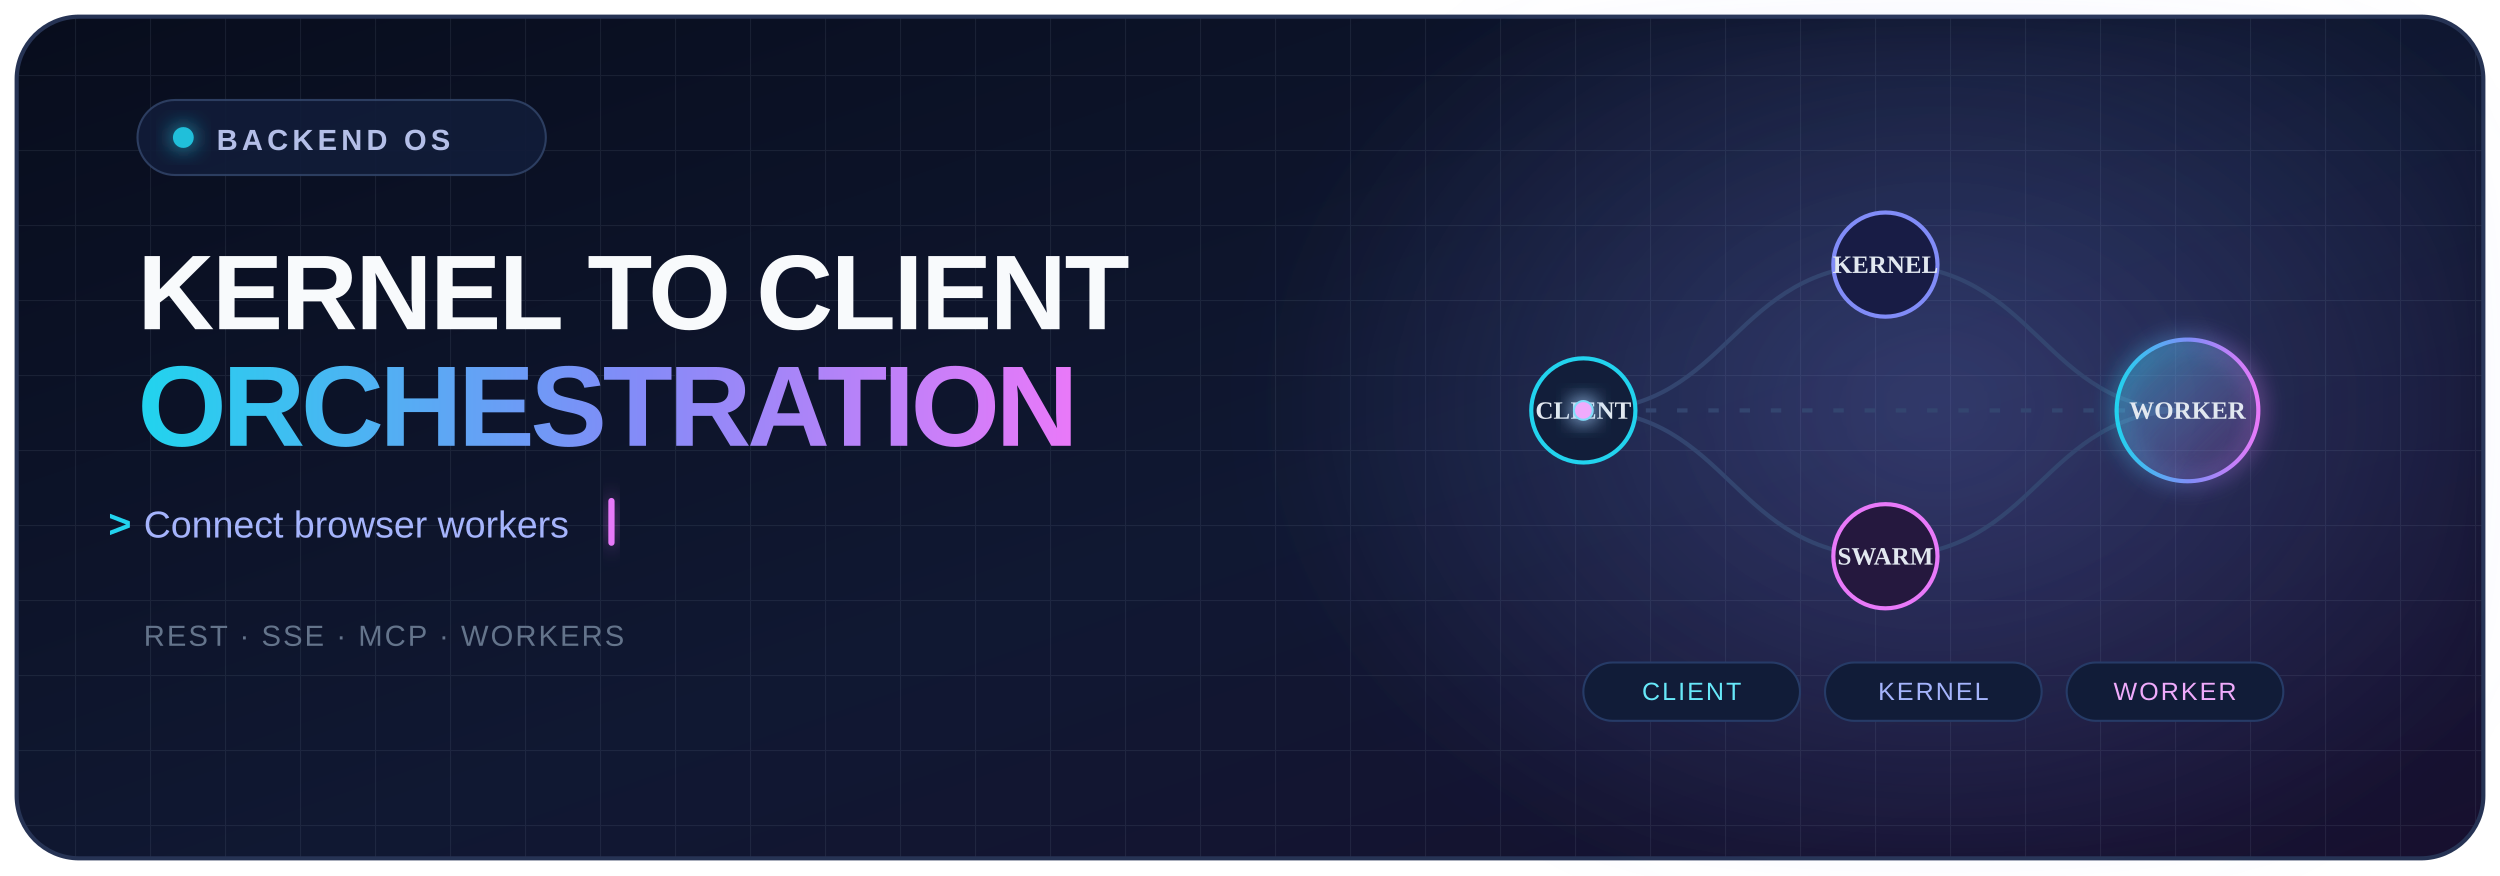
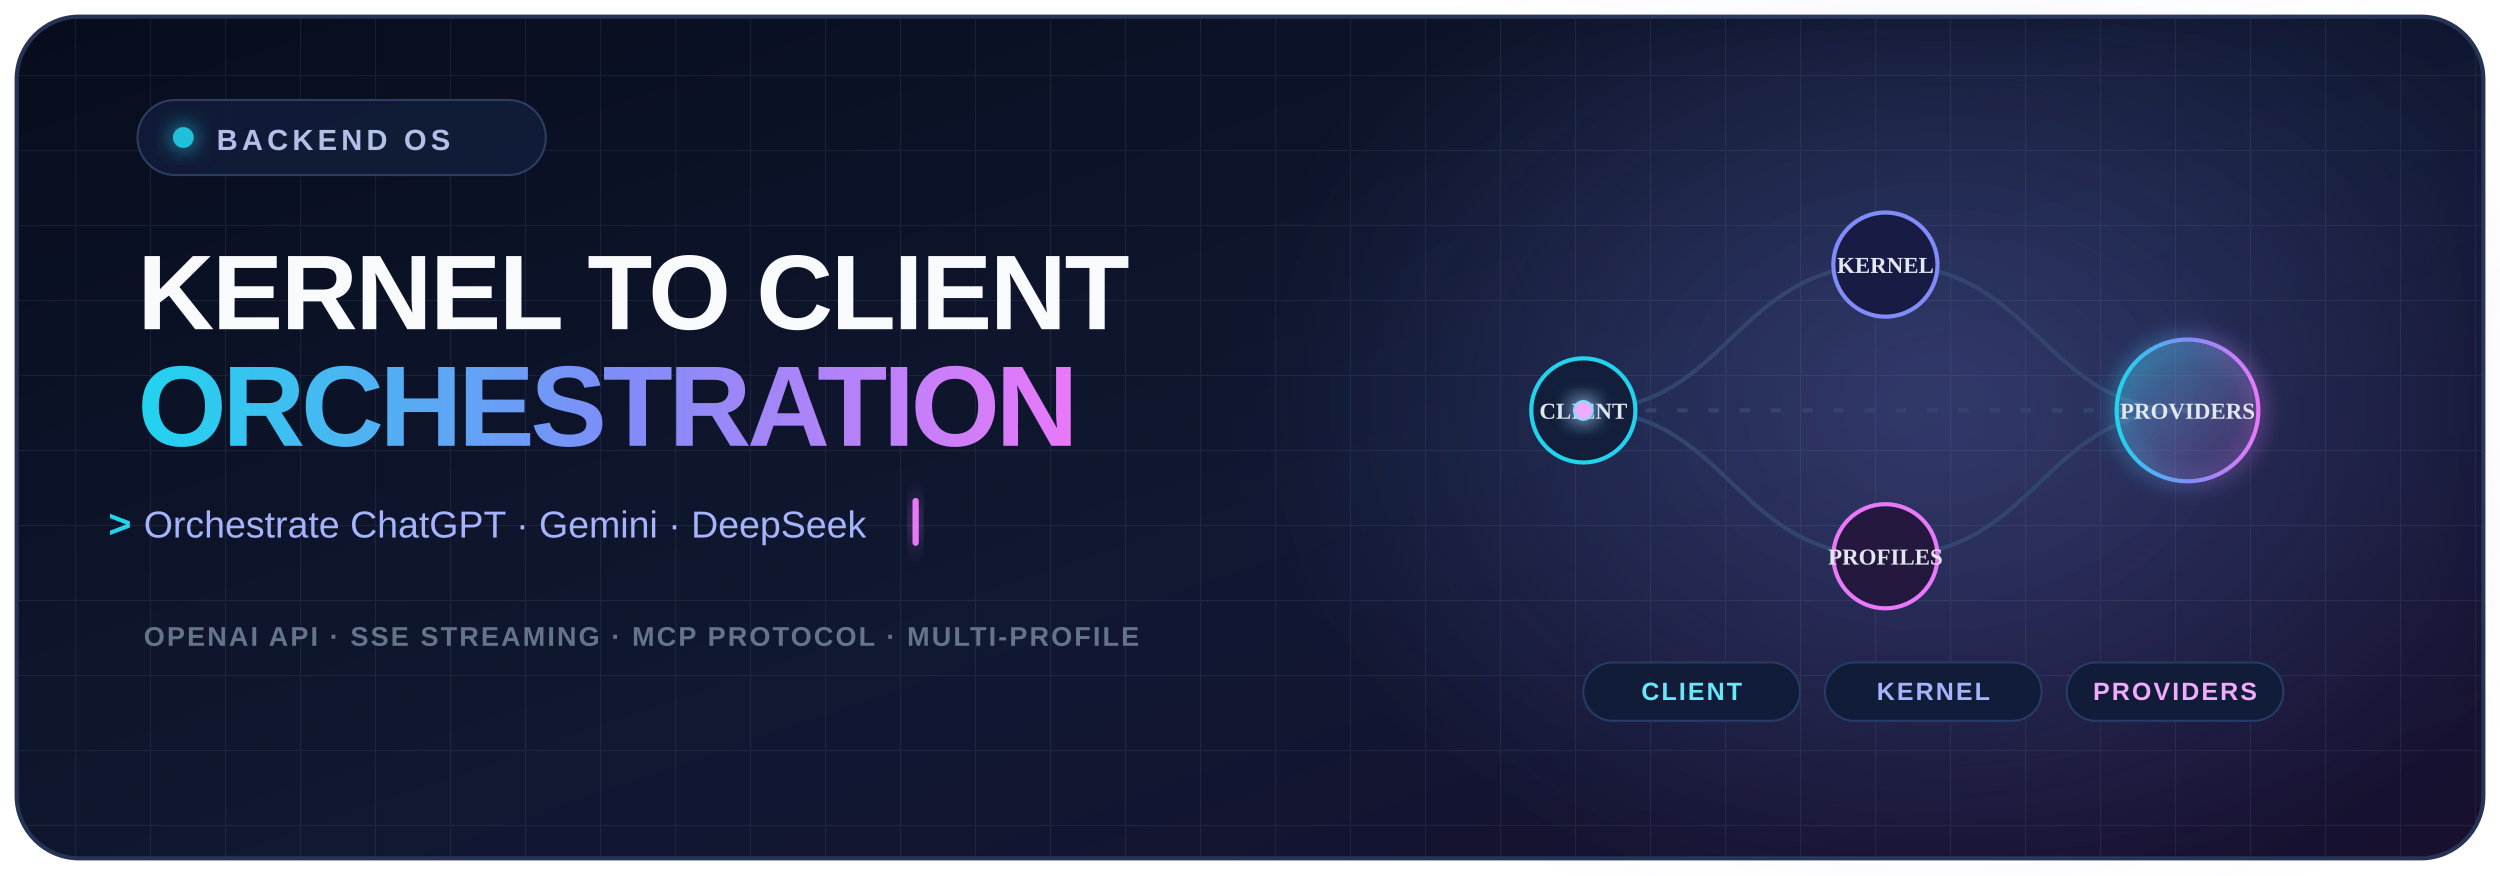
<svg xmlns="http://www.w3.org/2000/svg" width="1200" height="420" viewBox="0 0 1200 420" role="img" aria-labelledby="title desc">
  <defs>
    <linearGradient id="bg" x1="0" y1="0" x2="1" y2="1">
      <stop offset="0" stop-color="#080d1d" />
      <stop offset="0.55" stop-color="#101832" />
      <stop offset="1" stop-color="#17102f" />
    </linearGradient>
    <linearGradient id="accent" x1="0" y1="0" x2="1" y2="0">
      <stop offset="0" stop-color="#22d3ee" />
      <stop offset="0.52" stop-color="#818cf8" />
      <stop offset="1" stop-color="#e879f9" />
    </linearGradient>
    <linearGradient id="accentSoft" x1="0" y1="0" x2="1" y2="1">
      <stop offset="0" stop-color="#22d3ee" stop-opacity="0.28" />
      <stop offset="1" stop-color="#e879f9" stop-opacity="0.04" />
    </linearGradient>
    <radialGradient id="halo" cx="50%" cy="50%" r="50%">
      <stop offset="0" stop-color="#818cf8" stop-opacity="0.3" />
      <stop offset="1" stop-color="#818cf8" stop-opacity="0" />
    </radialGradient>
    <pattern id="grid" width="36" height="36" patternUnits="userSpaceOnUse">
      <path d="M 36 0 L 0 0 0 36" fill="none" stroke="#94a3b8" stroke-opacity="0.11" stroke-width="1" />
    </pattern>
    <filter id="glow" x="-80%" y="-80%" width="260%" height="260%">
      <feGaussianBlur stdDeviation="5" result="blur" />
      <feMerge>
        <feMergeNode in="blur" />
        <feMergeNode in="SourceGraphic" />
      </feMerge>
    </filter>
    <filter id="softGlow" x="-40%" y="-40%" width="180%" height="180%">
      <feGaussianBlur stdDeviation="18" />
    </filter>
    <clipPath id="typingClip" clipPathUnits="userSpaceOnUse">
-       <rect x="69" y="232" width="225" height="34">
-         <animate begin="0.2s" attributeName="width" values="0;225;225;0;0" keyTimes="0;0.38;0.58;0.92;1" dur="8s" repeatCount="indefinite" />
+       <rect x="69" y="232" width="365" height="34">
+         <animate begin="0.2s" attributeName="width" values="0;365;365;0;0" keyTimes="0;0.42;0.65;0.92;1" dur="8s" repeatCount="indefinite" />
      </rect>
    </clipPath>
  </defs>
  <rect x="8" y="8" width="1184" height="404" rx="30" fill="url(#bg)" stroke="#263354" stroke-width="2" />
  <rect x="9" y="9" width="1182" height="402" rx="29" fill="url(#grid)" />
  <ellipse cx="930" cy="195" rx="330" ry="250" fill="url(#halo)" filter="url(#softGlow)">
    <animate attributeName="opacity" values="0.65;1;0.65" dur="5s" repeatCount="indefinite" />
  </ellipse>
  <g opacity="0.9">
    <rect x="66" y="48" width="196" height="36" rx="18" fill="#111c38" stroke="#304267" />
    <circle cx="88" cy="66" r="5" fill="#22d3ee" filter="url(#glow)">
      <animate attributeName="r" values="4;7;4" dur="2.2s" repeatCount="indefinite" />
      <animate attributeName="opacity" values="0.55;1;0.55" dur="2.2s" repeatCount="indefinite" />
    </circle>
    <text x="104" y="72" fill="#c7d2fe" font-family="Segoe UI, Arial, sans-serif" font-size="14" font-weight="700" letter-spacing="2">BACKEND OS</text>
  </g>
  <g font-family="Segoe UI, Arial, sans-serif">
    <g>
      <animate attributeName="opacity" values="0;1" dur="0.7s" begin="0.15s" fill="freeze" />
      <animateTransform attributeName="transform" type="translate" values="0 10;0 0" dur="0.7s" begin="0.15s" fill="freeze" />
      <text x="66" y="158" fill="#f8fafc" font-size="51" font-weight="800" letter-spacing="-1">KERNEL TO CLIENT</text>
    </g>
    <g>
      <animate attributeName="opacity" values="0;1" dur="0.7s" begin="0.45s" fill="freeze" />
      <animateTransform attributeName="transform" type="translate" values="0 10;0 0" dur="0.7s" begin="0.45s" fill="freeze" />
      <text x="66" y="214" fill="url(#accent)" font-size="55" font-weight="800" letter-spacing="-2">ORCHESTRATION</text>
    </g>
    <text x="52" y="258" fill="#22d3ee" font-size="19" font-weight="700">&gt;</text>
    <g clip-path="url(#typingClip)">
-       <text x="69" y="258" fill="#a5b4fc" font-size="18" font-weight="500">Connect browser workers</text>
+       <text x="69" y="258" fill="#a5b4fc" font-size="18" font-weight="500">Orchestrate ChatGPT · Gemini · DeepSeek</text>
    </g>
-     <rect x="292" y="239" width="3" height="23" rx="1.5" fill="#e879f9" filter="url(#glow)">
-       <animate begin="0.2s" attributeName="x" values="69;292;292;69;69" keyTimes="0;0.38;0.58;0.92;1" dur="8s" repeatCount="indefinite" />
-       <animate begin="0.2s" attributeName="opacity" values="1;1;0.25;1;1" keyTimes="0;0.38;0.58;0.92;1" dur="8s" repeatCount="indefinite" />
+     <rect x="438" y="239" width="3" height="23" rx="1.5" fill="#e879f9" filter="url(#glow)">
+       <animate begin="0.2s" attributeName="x" values="69;438;438;69;69" keyTimes="0;0.42;0.65;0.92;1" dur="8s" repeatCount="indefinite" />
+       <animate begin="0.2s" attributeName="opacity" values="1;1;0.25;1;1" keyTimes="0;0.42;0.65;0.92;1" dur="8s" repeatCount="indefinite" />
    </rect>
-     <text x="69" y="310" fill="#64748b" font-size="14" letter-spacing="1">REST  ·  SSE  ·  MCP  ·  WORKERS</text>
+     <text x="69" y="310" fill="#64748b" font-size="13" font-weight="600" letter-spacing="1">OPENAI API  ·  SSE STREAMING  ·  MCP PROTOCOL  ·  MULTI-PROFILE</text>
  </g>
  <g transform="translate(760 92)">
    <path d="M 0 105 C 70 105 72 35 145 35 S 220 105 290 105" fill="none" stroke="#33456f" stroke-width="2" />
    <path d="M 0 105 C 70 105 72 175 145 175 S 220 105 290 105" fill="none" stroke="#33456f" stroke-width="2" />
    <path d="M 0 105 L 290 105" fill="none" stroke="#33456f" stroke-width="2" stroke-dasharray="5 10">
      <animate attributeName="stroke-dashoffset" from="0" to="-30" dur="1.8s" repeatCount="indefinite" />
    </path>
    <circle cx="0" cy="105" r="25" fill="#121e3a" stroke="#22d3ee" stroke-width="2" />
    <circle cx="145" cy="35" r="25" fill="#181c45" stroke="#818cf8" stroke-width="2" />
    <circle cx="145" cy="175" r="25" fill="#25183e" stroke="#e879f9" stroke-width="2" />
    <circle cx="290" cy="105" r="34" fill="url(#accentSoft)" stroke="url(#accent)" stroke-width="2" filter="url(#glow)">
      <animate attributeName="r" values="32;37;32" dur="2.6s" repeatCount="indefinite" />
    </circle>
-     <g fill="#e2e8f0" font-size="12" text-anchor="middle" font-weight="700">
+     <g fill="#e2e8f0" font-size="11" text-anchor="middle" font-weight="700">
      <text x="0" y="109">CLIENT</text>
      <text x="145" y="39">KERNEL</text>
-       <text x="145" y="179">SWARM</text>
-       <text x="290" y="109">WORKER</text>
+       <text x="145" y="179">PROFILES</text>
+       <text x="290" y="109">PROVIDERS</text>
    </g>
    <circle cx="0" cy="105" r="5" fill="#67e8f9" filter="url(#glow)">
      <animateMotion dur="3.8s" repeatCount="indefinite" path="M 0 0 C 70 0 72 -70 145 -70 S 220 0 290 0" />
    </circle>
    <circle cx="0" cy="105" r="4" fill="#f0abfc" filter="url(#glow)">
      <animateMotion dur="4.6s" begin="-1.9s" repeatCount="indefinite" path="M 0 0 C 70 0 72 70 145 70 S 220 0 290 0" />
    </circle>
  </g>
-   <g transform="translate(760 318)" font-family="Segoe UI, Arial, sans-serif" font-size="12" letter-spacing="1">
+   <g transform="translate(760 318)" font-family="Segoe UI, Arial, sans-serif" font-size="12" font-weight="600" letter-spacing="1">
    <rect x="0" y="0" width="104" height="28" rx="14" fill="#111c38" stroke="#263b67" />
    <rect x="116" y="0" width="104" height="28" rx="14" fill="#111c38" stroke="#263b67" />
    <rect x="232" y="0" width="104" height="28" rx="14" fill="#111c38" stroke="#263b67" />
    <text x="52" y="18" text-anchor="middle" fill="#67e8f9">CLIENT</text>
    <text x="168" y="18" text-anchor="middle" fill="#a5b4fc">KERNEL</text>
-     <text x="284" y="18" text-anchor="middle" fill="#f0abfc">WORKER</text>
+     <text x="284" y="18" text-anchor="middle" fill="#f0abfc">PROVIDERS</text>
  </g>
  <path d="M 68 365 H 580" stroke="url(#accent)" stroke-opacity="0.5" stroke-width="1">
    <animate attributeName="stroke-dasharray" values="0 520;520 0;0 520" dur="5s" repeatCount="indefinite" />
  </path>
</svg>
